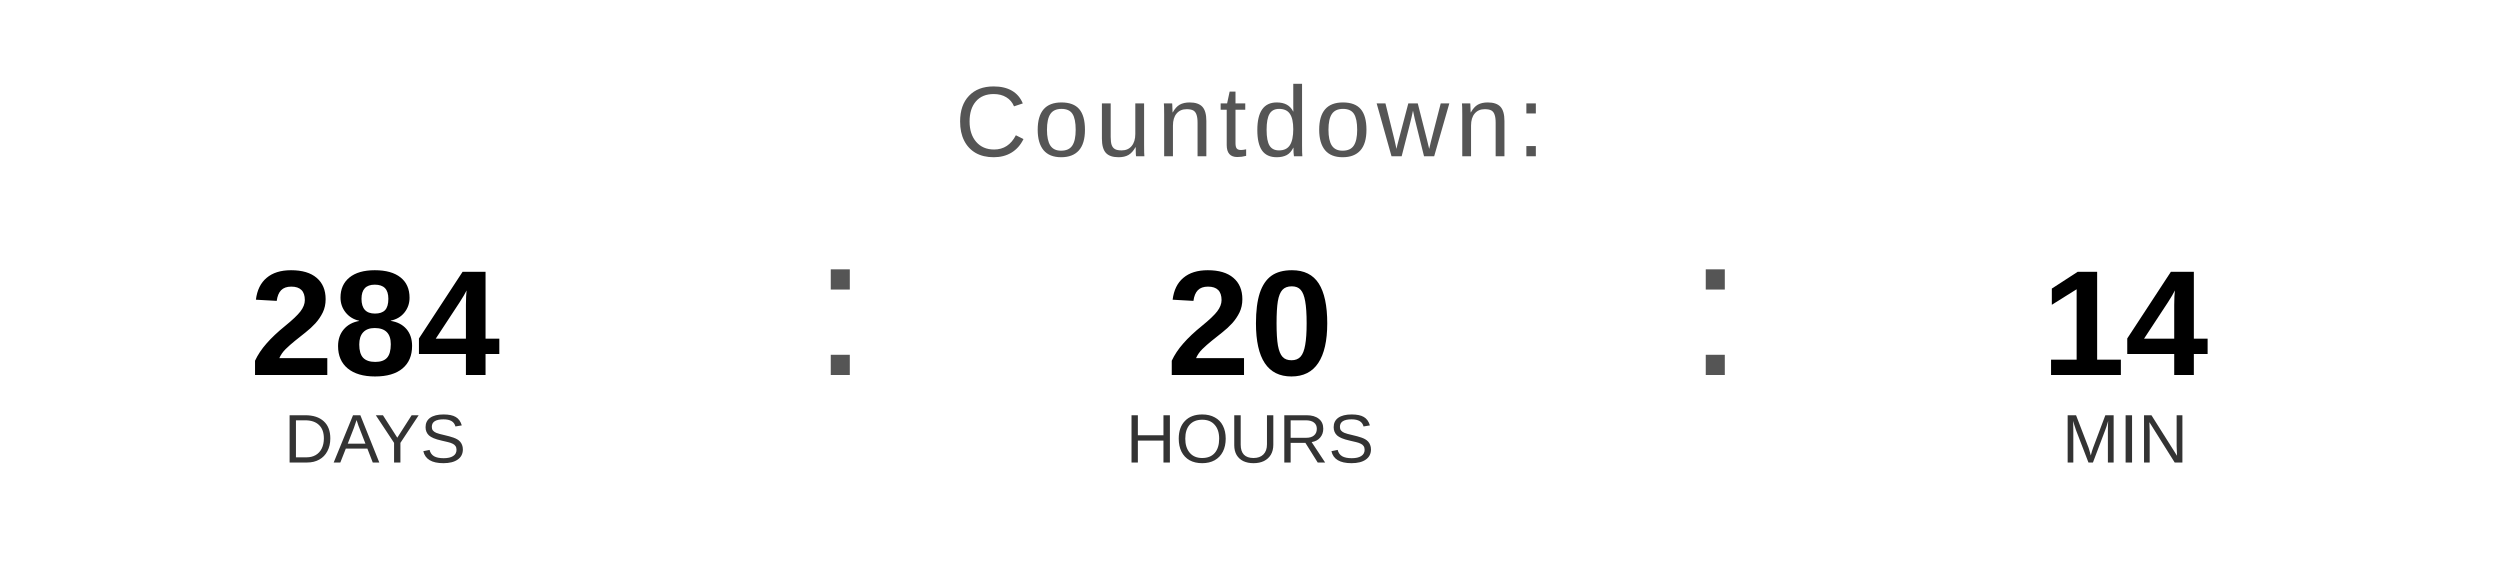
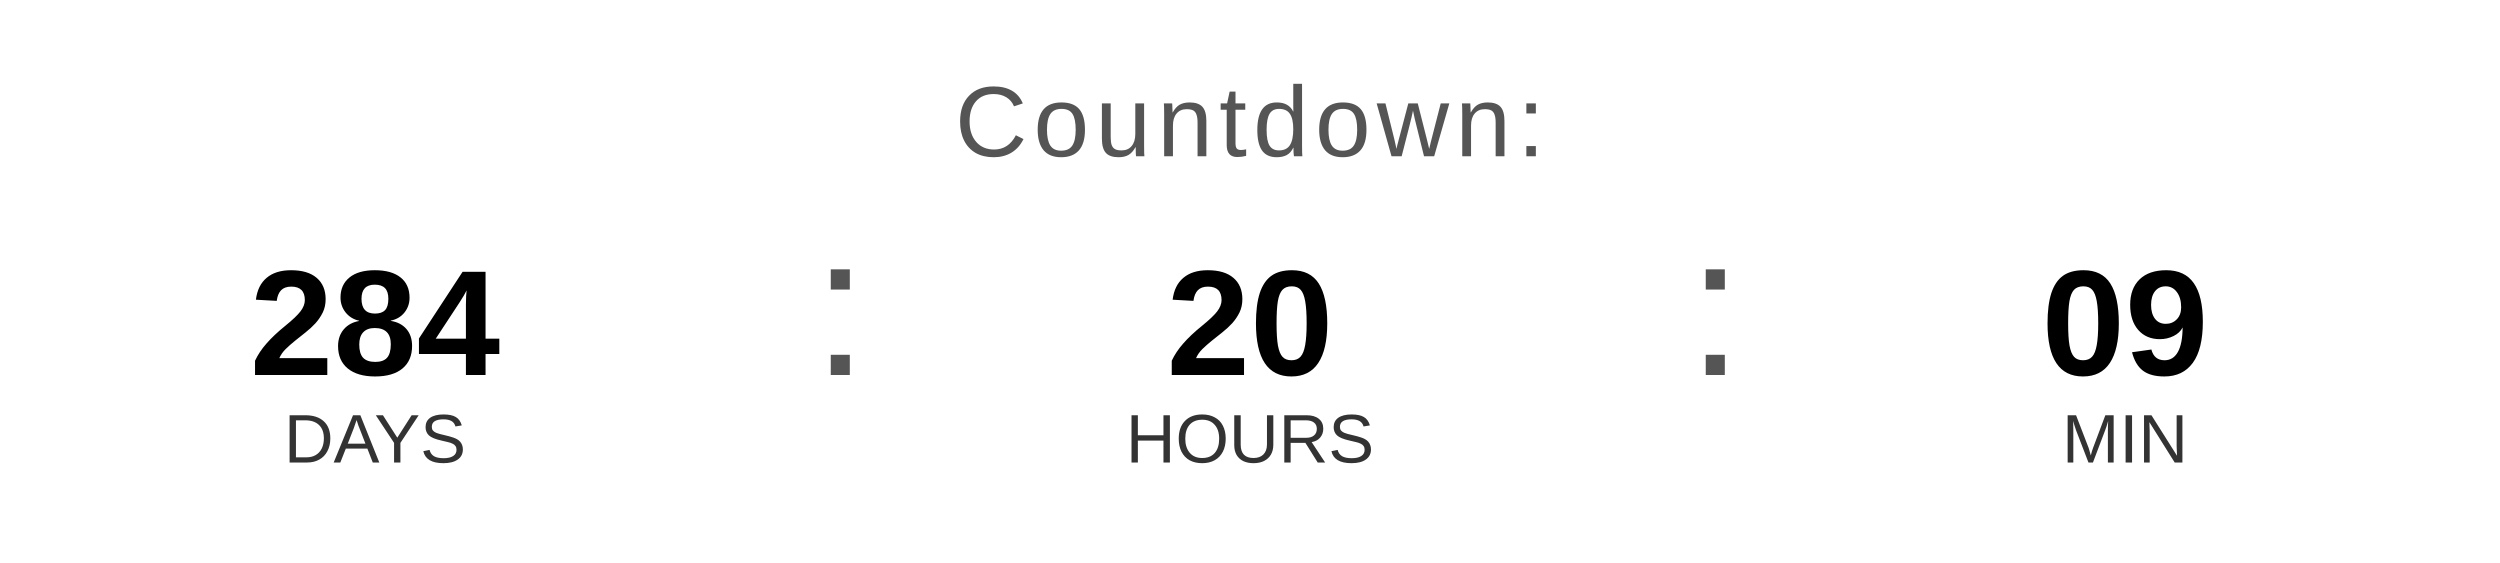
<svg xmlns="http://www.w3.org/2000/svg" width="400" height="90" viewBox="0 0 400 90">
  <text x="200" y="25" font-family="Arial, Helvetica, sans-serif" font-size="16" fill="#555555" text-anchor="middle" letter-spacing="1">
    Countdown:
  </text>
  <text x="60" y="60" font-family="Arial, Helvetica, sans-serif" font-size="24" font-weight="bold" fill="#000000" text-anchor="middle">284</text>
  <text x="60" y="74" font-family="Arial, Helvetica, sans-serif" font-size="11" fill="#333333" text-anchor="middle">DAYS</text>
  <text x="130" y="60" font-family="Arial, sans-serif" font-size="32" fill="#555555">:</text>
  <text x="200" y="60" font-family="Arial, Helvetica, sans-serif" font-size="24" font-weight="bold" fill="#000000" text-anchor="middle">20</text>
  <text x="200" y="74" font-family="Arial, Helvetica, sans-serif" font-size="11" fill="#333333" text-anchor="middle">HOURS</text>
  <text x="270" y="60" font-family="Arial, sans-serif" font-size="32" fill="#555555">:</text>
-   <text x="340" y="60" font-family="Arial, Helvetica, sans-serif" font-size="24" font-weight="bold" fill="#000000" text-anchor="middle">14</text>
+   <text x="340" y="60" font-family="Arial, Helvetica, sans-serif" font-size="24" font-weight="bold" fill="#000000" text-anchor="middle">09</text>
  <text x="340" y="74" font-family="Arial, Helvetica, sans-serif" font-size="11" fill="#333333" text-anchor="middle">MIN</text>
</svg>
